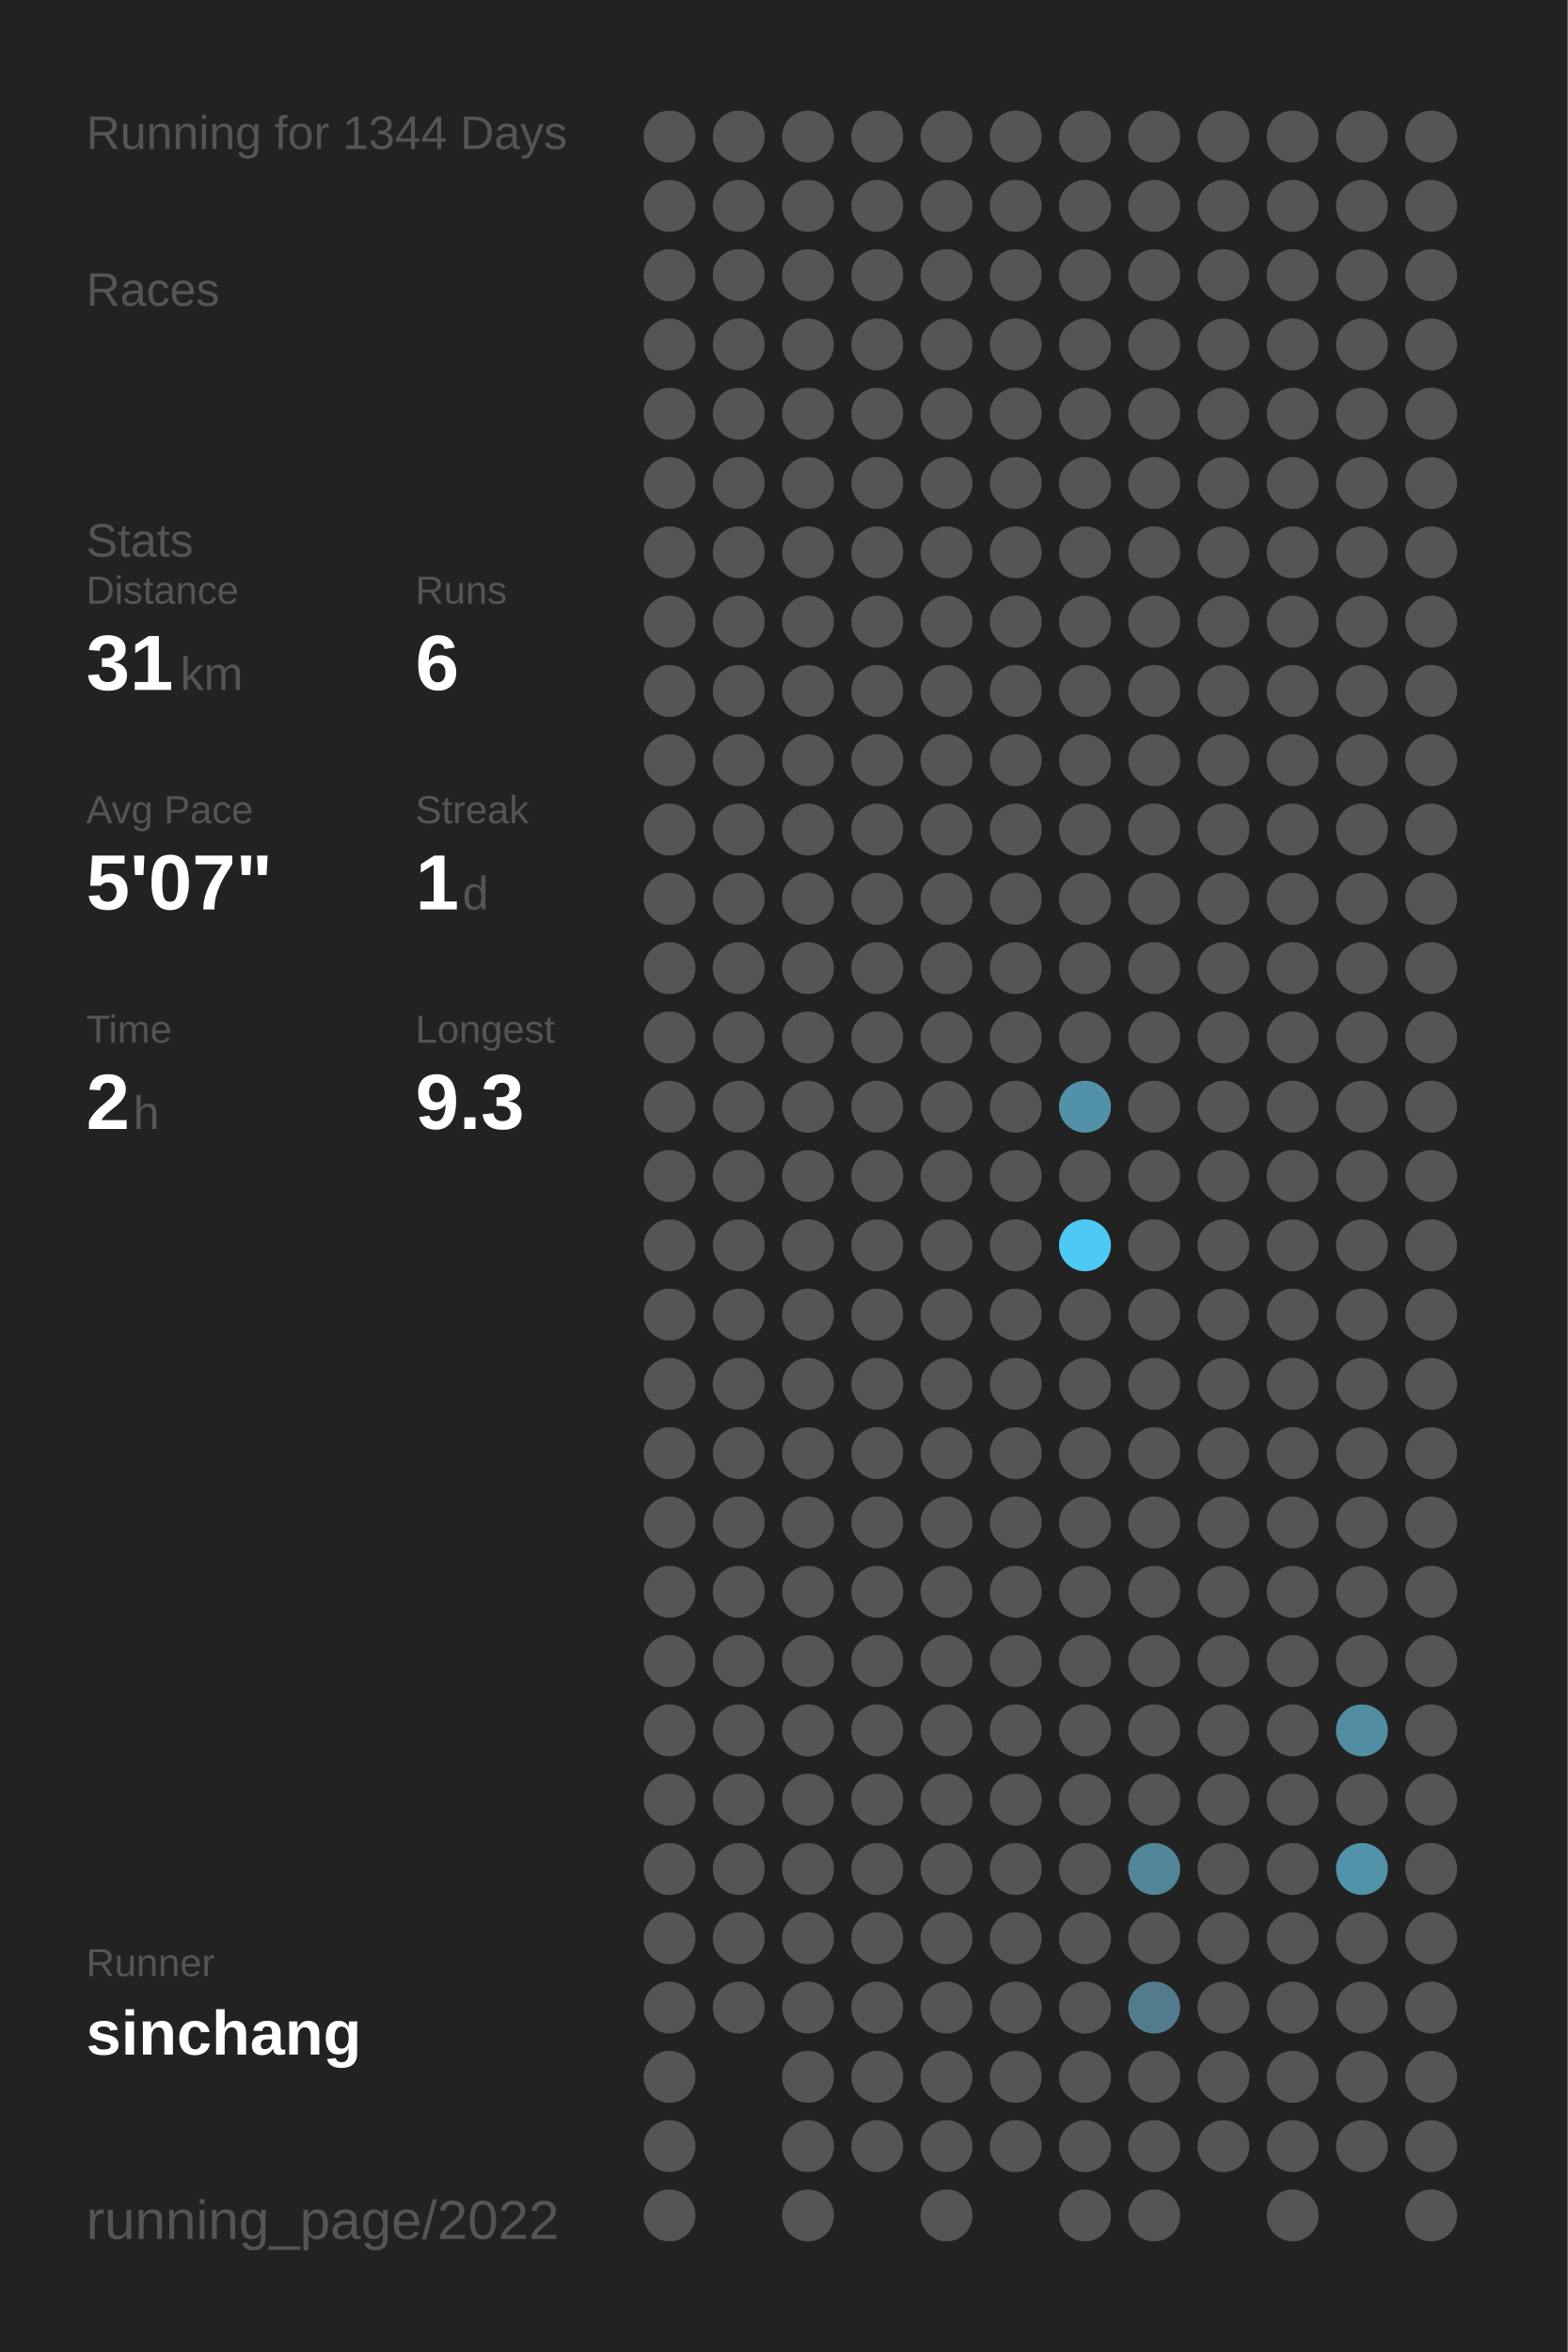
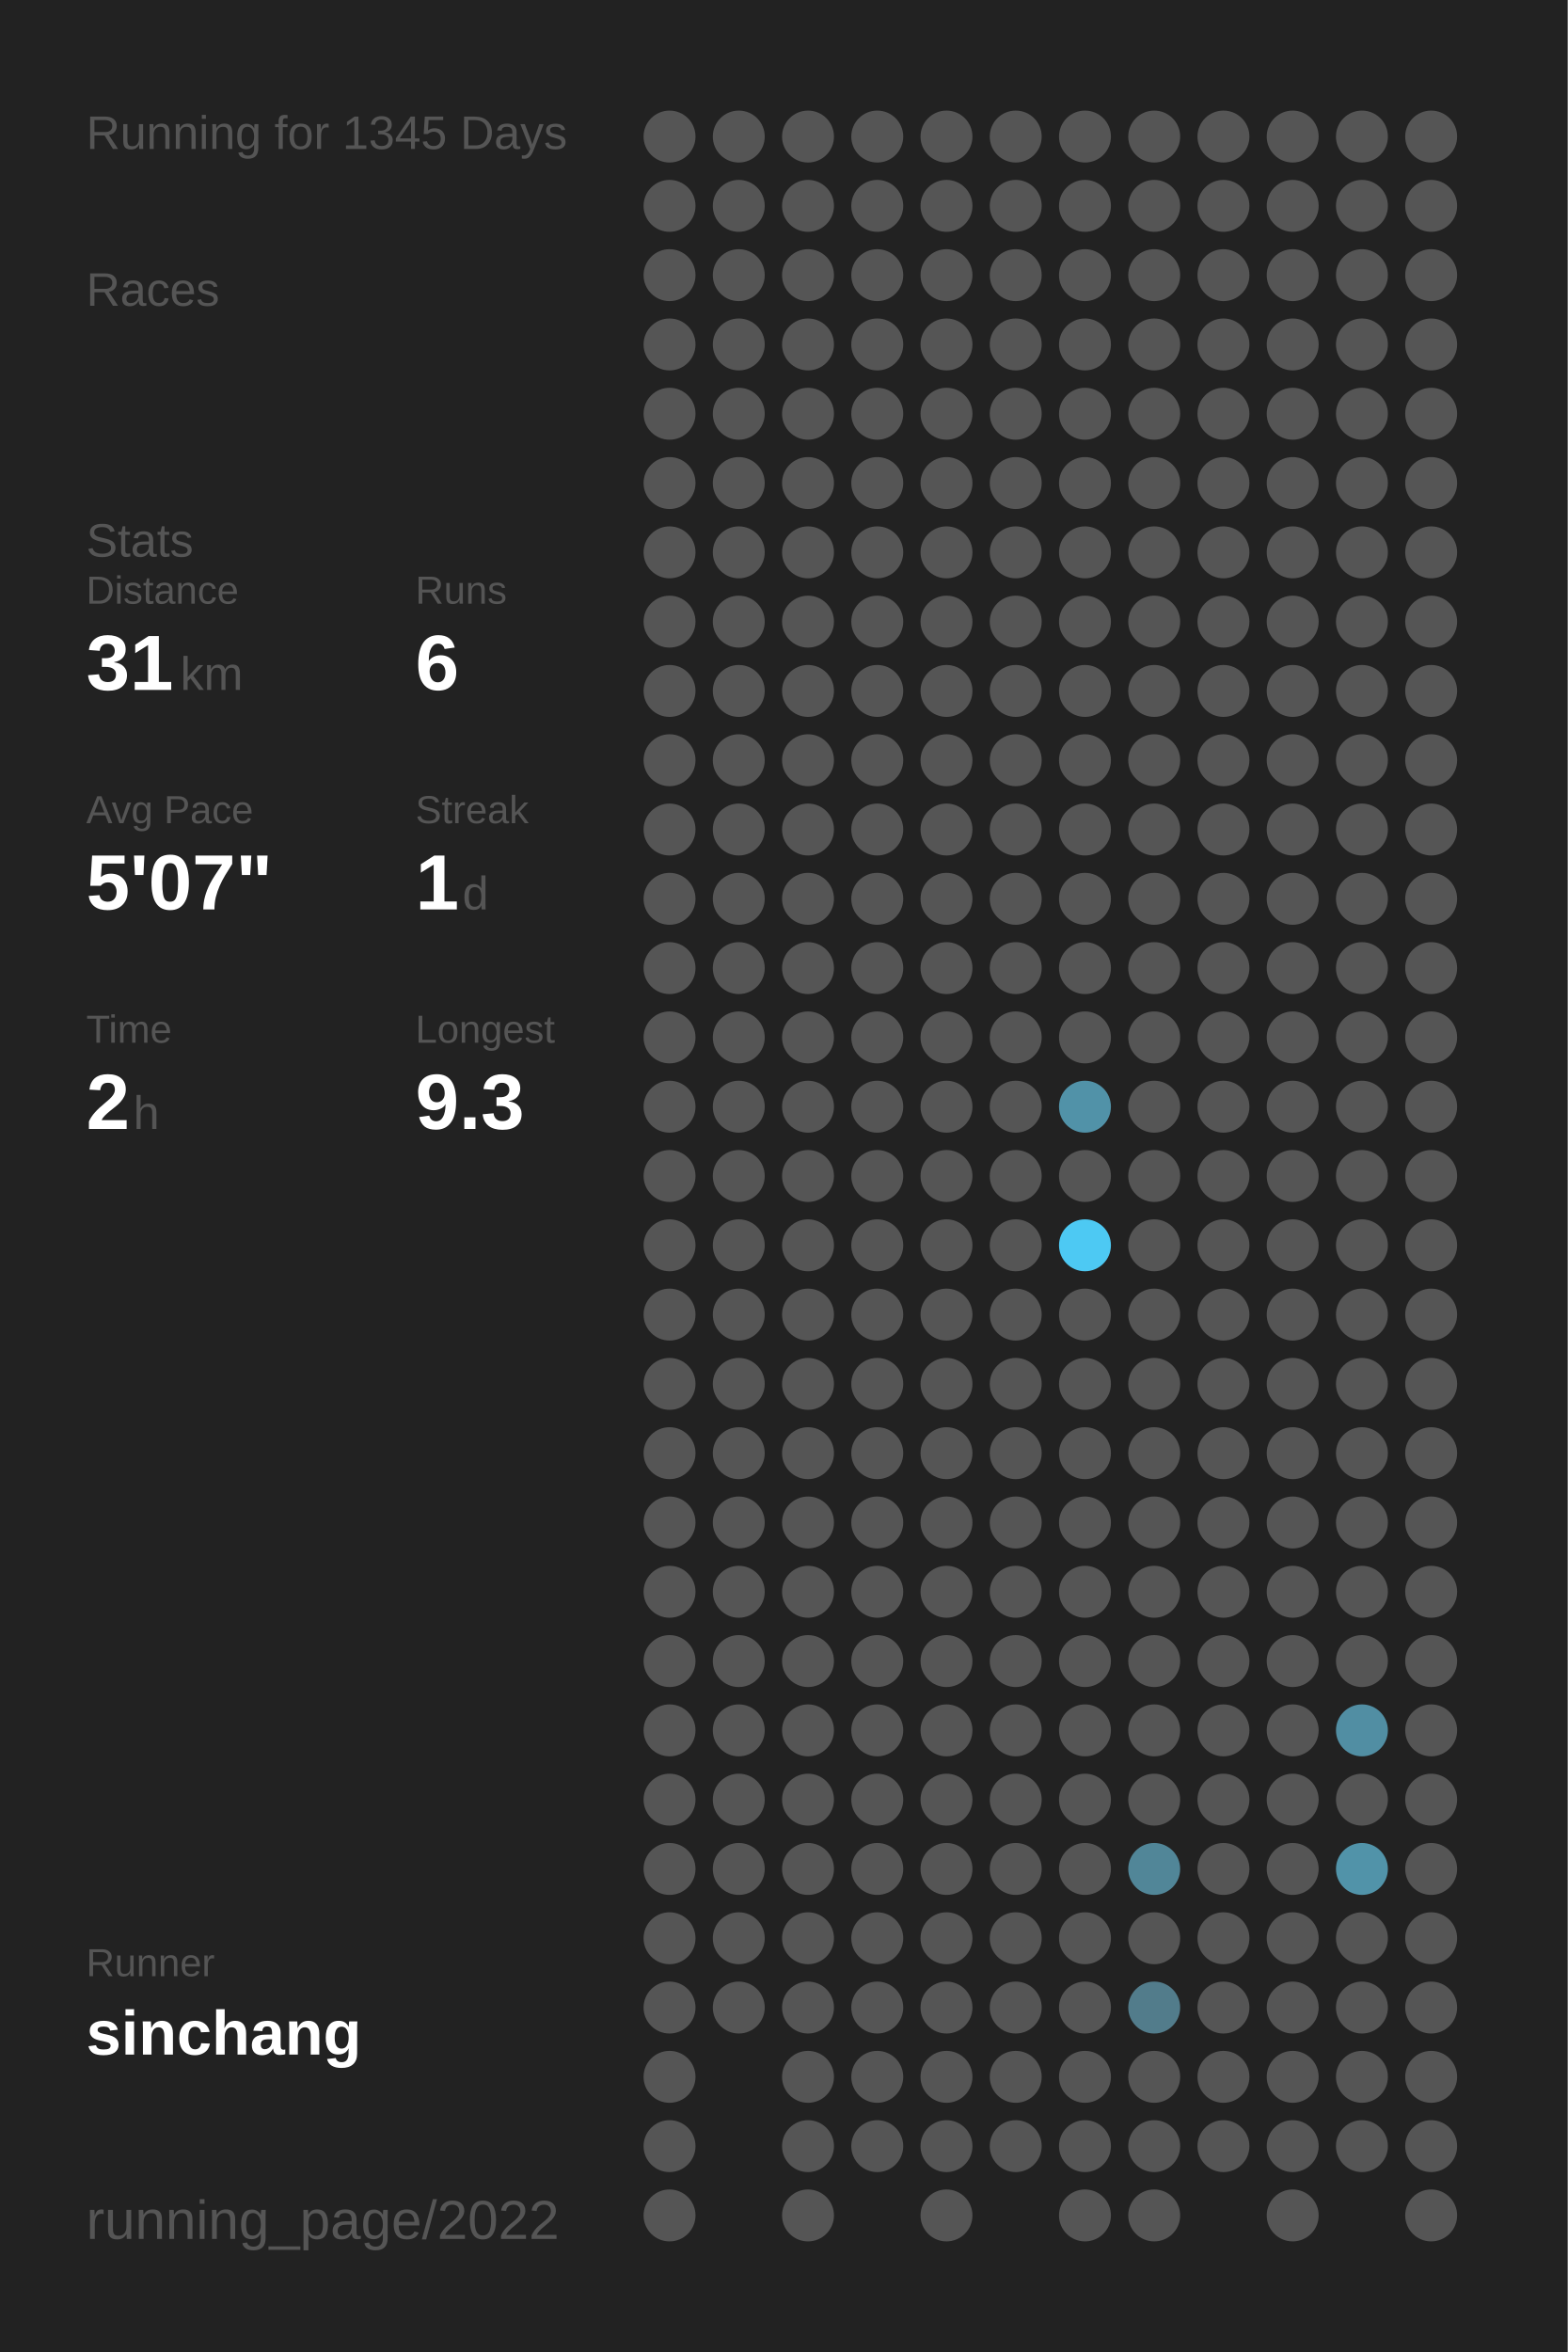
<svg xmlns="http://www.w3.org/2000/svg" baseProfile="full" height="300mm" version="1.1" viewBox="0,0,200,300" width="200mm">
  <defs />
  <rect fill="#222222" height="300" width="200" x="0" y="0" />
-   <text fill="#555555" style="font-size:6px; font-family:Arial;" x="11" y="19">Running for 1344 Days</text>
+   <text fill="#555555" style="font-size:6px; font-family:Arial;" x="11" y="19">Running for 1345 Days</text>
  <text fill="#555555" style="font-size:6px; font-family:Arial;" x="11" y="39">Races</text>
  <text fill="#555555" style="font-size:6px; font-family:Arial;" x="11" y="71">Stats</text>
  <text fill="#555555" style="font-size:5px; font-family:Arial;" x="11" y="77">Distance</text>
  <text fill="#FFFFFF" style="font-size:10px; font-family:Arial; font-weight:bold;" x="11" y="88">31</text>
  <text fill="#555555" style="font-size:6px; font-family:Arial;" x="23" y="88">km</text>
  <text fill="#555555" style="font-size:5px; font-family:Arial;" x="53" y="77">Runs</text>
  <text fill="#FFFFFF" style="font-size:10px; font-family:Arial; font-weight:bold;" x="53" y="88">6</text>
  <text fill="#555555" style="font-size:5px; font-family:Arial;" x="11" y="105">Avg Pace</text>
  <text fill="#FFFFFF" style="font-size:10px; font-family:Arial; font-weight:bold;" x="11" y="116">5'07"</text>
  <text fill="#555555" style="font-size:5px; font-family:Arial;" x="53" y="105">Streak</text>
  <text fill="#FFFFFF" style="font-size:10px; font-family:Arial; font-weight:bold;" x="53" y="116">1</text>
  <text fill="#555555" style="font-size:6px; font-family:Arial;" x="59" y="116">d</text>
  <text fill="#555555" style="font-size:5px; font-family:Arial;" x="11" y="133">Time</text>
  <text fill="#FFFFFF" style="font-size:10px; font-family:Arial; font-weight:bold;" x="11" y="144">2</text>
  <text fill="#555555" style="font-size:6px; font-family:Arial;" x="17" y="144">h</text>
  <text fill="#555555" style="font-size:5px; font-family:Arial;" x="53" y="133">Longest</text>
  <text fill="#FFFFFF" style="font-size:10px; font-family:Arial; font-weight:bold;" x="53" y="144">9.3</text>
  <text fill="#555555" style="font-size:5px; font-family:Arial;" x="11" y="252.065">Runner</text>
  <text fill="#FFFFFF" style="font-size:8px; font-family:Arial; font-weight:bold;" x="11" y="262.065">sinchang</text>
  <text fill="#555555" style="font-size:7px; font-family:Arial;" x="11" y="285.581">running_page/2022</text>
  <circle cx="85.417" cy="17.419" fill="#555555" r="3.312" />
  <circle cx="85.417" cy="26.258" fill="#555555" r="3.312" />
  <circle cx="85.417" cy="35.097" fill="#555555" r="3.312" />
  <circle cx="85.417" cy="43.935" fill="#555555" r="3.312" />
  <circle cx="85.417" cy="52.774" fill="#555555" r="3.312" />
  <circle cx="85.417" cy="61.613" fill="#555555" r="3.312" />
  <circle cx="85.417" cy="70.452" fill="#555555" r="3.312" />
  <circle cx="85.417" cy="79.29" fill="#555555" r="3.312" />
  <circle cx="85.417" cy="88.129" fill="#555555" r="3.312" />
  <circle cx="85.417" cy="96.968" fill="#555555" r="3.312" />
  <circle cx="85.417" cy="105.806" fill="#555555" r="3.312" />
  <circle cx="85.417" cy="114.645" fill="#555555" r="3.312" />
  <circle cx="85.417" cy="123.484" fill="#555555" r="3.312" />
  <circle cx="85.417" cy="132.323" fill="#555555" r="3.312" />
  <circle cx="85.417" cy="141.161" fill="#555555" r="3.312" />
  <circle cx="85.417" cy="150" fill="#555555" r="3.312" />
  <circle cx="85.417" cy="158.839" fill="#555555" r="3.312" />
  <circle cx="85.417" cy="167.677" fill="#555555" r="3.312" />
  <circle cx="85.417" cy="176.516" fill="#555555" r="3.312" />
  <circle cx="85.417" cy="185.355" fill="#555555" r="3.312" />
  <circle cx="85.417" cy="194.194" fill="#555555" r="3.312" />
  <circle cx="85.417" cy="203.032" fill="#555555" r="3.312" />
  <circle cx="85.417" cy="211.871" fill="#555555" r="3.312" />
  <circle cx="85.417" cy="220.71" fill="#555555" r="3.312" />
  <circle cx="85.417" cy="229.548" fill="#555555" r="3.312" />
  <circle cx="85.417" cy="238.387" fill="#555555" r="3.312" />
  <circle cx="85.417" cy="247.226" fill="#555555" r="3.312" />
  <circle cx="85.417" cy="256.065" fill="#555555" r="3.312" />
  <circle cx="85.417" cy="264.903" fill="#555555" r="3.312" />
  <circle cx="85.417" cy="273.742" fill="#555555" r="3.312" />
  <circle cx="85.417" cy="282.581" fill="#555555" r="3.312" />
  <circle cx="94.25" cy="17.419" fill="#555555" r="3.312" />
  <circle cx="94.25" cy="26.258" fill="#555555" r="3.312" />
  <circle cx="94.25" cy="35.097" fill="#555555" r="3.312" />
  <circle cx="94.25" cy="43.935" fill="#555555" r="3.312" />
  <circle cx="94.25" cy="52.774" fill="#555555" r="3.312" />
  <circle cx="94.25" cy="61.613" fill="#555555" r="3.312" />
  <circle cx="94.25" cy="70.452" fill="#555555" r="3.312" />
  <circle cx="94.25" cy="79.29" fill="#555555" r="3.312" />
  <circle cx="94.25" cy="88.129" fill="#555555" r="3.312" />
  <circle cx="94.25" cy="96.968" fill="#555555" r="3.312" />
  <circle cx="94.25" cy="105.806" fill="#555555" r="3.312" />
  <circle cx="94.25" cy="114.645" fill="#555555" r="3.312" />
  <circle cx="94.25" cy="123.484" fill="#555555" r="3.312" />
  <circle cx="94.25" cy="132.323" fill="#555555" r="3.312" />
  <circle cx="94.25" cy="141.161" fill="#555555" r="3.312" />
  <circle cx="94.25" cy="150" fill="#555555" r="3.312" />
  <circle cx="94.25" cy="158.839" fill="#555555" r="3.312" />
  <circle cx="94.25" cy="167.677" fill="#555555" r="3.312" />
  <circle cx="94.25" cy="176.516" fill="#555555" r="3.312" />
  <circle cx="94.25" cy="185.355" fill="#555555" r="3.312" />
  <circle cx="94.25" cy="194.194" fill="#555555" r="3.312" />
  <circle cx="94.25" cy="203.032" fill="#555555" r="3.312" />
  <circle cx="94.25" cy="211.871" fill="#555555" r="3.312" />
  <circle cx="94.25" cy="220.71" fill="#555555" r="3.312" />
  <circle cx="94.25" cy="229.548" fill="#555555" r="3.312" />
  <circle cx="94.25" cy="238.387" fill="#555555" r="3.312" />
  <circle cx="94.25" cy="247.226" fill="#555555" r="3.312" />
  <circle cx="94.25" cy="256.065" fill="#555555" r="3.312" />
  <circle cx="103.083" cy="17.419" fill="#555555" r="3.312" />
  <circle cx="103.083" cy="26.258" fill="#555555" r="3.312" />
  <circle cx="103.083" cy="35.097" fill="#555555" r="3.312" />
  <circle cx="103.083" cy="43.935" fill="#555555" r="3.312" />
  <circle cx="103.083" cy="52.774" fill="#555555" r="3.312" />
  <circle cx="103.083" cy="61.613" fill="#555555" r="3.312" />
  <circle cx="103.083" cy="70.452" fill="#555555" r="3.312" />
  <circle cx="103.083" cy="79.29" fill="#555555" r="3.312" />
  <circle cx="103.083" cy="88.129" fill="#555555" r="3.312" />
  <circle cx="103.083" cy="96.968" fill="#555555" r="3.312" />
  <circle cx="103.083" cy="105.806" fill="#555555" r="3.312" />
  <circle cx="103.083" cy="114.645" fill="#555555" r="3.312" />
  <circle cx="103.083" cy="123.484" fill="#555555" r="3.312" />
  <circle cx="103.083" cy="132.323" fill="#555555" r="3.312" />
  <circle cx="103.083" cy="141.161" fill="#555555" r="3.312" />
  <circle cx="103.083" cy="150" fill="#555555" r="3.312" />
  <circle cx="103.083" cy="158.839" fill="#555555" r="3.312" />
  <circle cx="103.083" cy="167.677" fill="#555555" r="3.312" />
  <circle cx="103.083" cy="176.516" fill="#555555" r="3.312" />
  <circle cx="103.083" cy="185.355" fill="#555555" r="3.312" />
  <circle cx="103.083" cy="194.194" fill="#555555" r="3.312" />
  <circle cx="103.083" cy="203.032" fill="#555555" r="3.312" />
  <circle cx="103.083" cy="211.871" fill="#555555" r="3.312" />
  <circle cx="103.083" cy="220.71" fill="#555555" r="3.312" />
  <circle cx="103.083" cy="229.548" fill="#555555" r="3.312" />
  <circle cx="103.083" cy="238.387" fill="#555555" r="3.312" />
  <circle cx="103.083" cy="247.226" fill="#555555" r="3.312" />
  <circle cx="103.083" cy="256.065" fill="#555555" r="3.312" />
  <circle cx="103.083" cy="264.903" fill="#555555" r="3.312" />
  <circle cx="103.083" cy="273.742" fill="#555555" r="3.312" />
  <circle cx="103.083" cy="282.581" fill="#555555" r="3.312" />
  <circle cx="111.917" cy="17.419" fill="#555555" r="3.312" />
  <circle cx="111.917" cy="26.258" fill="#555555" r="3.312" />
  <circle cx="111.917" cy="35.097" fill="#555555" r="3.312" />
  <circle cx="111.917" cy="43.935" fill="#555555" r="3.312" />
  <circle cx="111.917" cy="52.774" fill="#555555" r="3.312" />
  <circle cx="111.917" cy="61.613" fill="#555555" r="3.312" />
  <circle cx="111.917" cy="70.452" fill="#555555" r="3.312" />
  <circle cx="111.917" cy="79.29" fill="#555555" r="3.312" />
  <circle cx="111.917" cy="88.129" fill="#555555" r="3.312" />
  <circle cx="111.917" cy="96.968" fill="#555555" r="3.312" />
  <circle cx="111.917" cy="105.806" fill="#555555" r="3.312" />
  <circle cx="111.917" cy="114.645" fill="#555555" r="3.312" />
  <circle cx="111.917" cy="123.484" fill="#555555" r="3.312" />
  <circle cx="111.917" cy="132.323" fill="#555555" r="3.312" />
  <circle cx="111.917" cy="141.161" fill="#555555" r="3.312" />
  <circle cx="111.917" cy="150" fill="#555555" r="3.312" />
  <circle cx="111.917" cy="158.839" fill="#555555" r="3.312" />
  <circle cx="111.917" cy="167.677" fill="#555555" r="3.312" />
  <circle cx="111.917" cy="176.516" fill="#555555" r="3.312" />
  <circle cx="111.917" cy="185.355" fill="#555555" r="3.312" />
  <circle cx="111.917" cy="194.194" fill="#555555" r="3.312" />
  <circle cx="111.917" cy="203.032" fill="#555555" r="3.312" />
  <circle cx="111.917" cy="211.871" fill="#555555" r="3.312" />
  <circle cx="111.917" cy="220.71" fill="#555555" r="3.312" />
  <circle cx="111.917" cy="229.548" fill="#555555" r="3.312" />
  <circle cx="111.917" cy="238.387" fill="#555555" r="3.312" />
  <circle cx="111.917" cy="247.226" fill="#555555" r="3.312" />
  <circle cx="111.917" cy="256.065" fill="#555555" r="3.312" />
  <circle cx="111.917" cy="264.903" fill="#555555" r="3.312" />
  <circle cx="111.917" cy="273.742" fill="#555555" r="3.312" />
  <circle cx="120.75" cy="17.419" fill="#555555" r="3.312" />
  <circle cx="120.75" cy="26.258" fill="#555555" r="3.312" />
  <circle cx="120.75" cy="35.097" fill="#555555" r="3.312" />
  <circle cx="120.75" cy="43.935" fill="#555555" r="3.312" />
  <circle cx="120.75" cy="52.774" fill="#555555" r="3.312" />
  <circle cx="120.75" cy="61.613" fill="#555555" r="3.312" />
  <circle cx="120.75" cy="70.452" fill="#555555" r="3.312" />
  <circle cx="120.75" cy="79.29" fill="#555555" r="3.312" />
  <circle cx="120.75" cy="88.129" fill="#555555" r="3.312" />
  <circle cx="120.75" cy="96.968" fill="#555555" r="3.312" />
  <circle cx="120.75" cy="105.806" fill="#555555" r="3.312" />
  <circle cx="120.75" cy="114.645" fill="#555555" r="3.312" />
  <circle cx="120.75" cy="123.484" fill="#555555" r="3.312" />
  <circle cx="120.75" cy="132.323" fill="#555555" r="3.312" />
  <circle cx="120.75" cy="141.161" fill="#555555" r="3.312" />
  <circle cx="120.75" cy="150" fill="#555555" r="3.312" />
  <circle cx="120.75" cy="158.839" fill="#555555" r="3.312" />
  <circle cx="120.75" cy="167.677" fill="#555555" r="3.312" />
  <circle cx="120.75" cy="176.516" fill="#555555" r="3.312" />
  <circle cx="120.75" cy="185.355" fill="#555555" r="3.312" />
  <circle cx="120.75" cy="194.194" fill="#555555" r="3.312" />
  <circle cx="120.75" cy="203.032" fill="#555555" r="3.312" />
  <circle cx="120.75" cy="211.871" fill="#555555" r="3.312" />
  <circle cx="120.75" cy="220.71" fill="#555555" r="3.312" />
  <circle cx="120.75" cy="229.548" fill="#555555" r="3.312" />
  <circle cx="120.75" cy="238.387" fill="#555555" r="3.312" />
  <circle cx="120.75" cy="247.226" fill="#555555" r="3.312" />
  <circle cx="120.75" cy="256.065" fill="#555555" r="3.312" />
  <circle cx="120.75" cy="264.903" fill="#555555" r="3.312" />
  <circle cx="120.75" cy="273.742" fill="#555555" r="3.312" />
  <circle cx="120.75" cy="282.581" fill="#555555" r="3.312" />
  <circle cx="129.583" cy="17.419" fill="#555555" r="3.312" />
  <circle cx="129.583" cy="26.258" fill="#555555" r="3.312" />
  <circle cx="129.583" cy="35.097" fill="#555555" r="3.312" />
  <circle cx="129.583" cy="43.935" fill="#555555" r="3.312" />
  <circle cx="129.583" cy="52.774" fill="#555555" r="3.312" />
  <circle cx="129.583" cy="61.613" fill="#555555" r="3.312" />
  <circle cx="129.583" cy="70.452" fill="#555555" r="3.312" />
  <circle cx="129.583" cy="79.29" fill="#555555" r="3.312" />
  <circle cx="129.583" cy="88.129" fill="#555555" r="3.312" />
  <circle cx="129.583" cy="96.968" fill="#555555" r="3.312" />
  <circle cx="129.583" cy="105.806" fill="#555555" r="3.312" />
  <circle cx="129.583" cy="114.645" fill="#555555" r="3.312" />
  <circle cx="129.583" cy="123.484" fill="#555555" r="3.312" />
  <circle cx="129.583" cy="132.323" fill="#555555" r="3.312" />
  <circle cx="129.583" cy="141.161" fill="#555555" r="3.312" />
  <circle cx="129.583" cy="150" fill="#555555" r="3.312" />
  <circle cx="129.583" cy="158.839" fill="#555555" r="3.312" />
  <circle cx="129.583" cy="167.677" fill="#555555" r="3.312" />
  <circle cx="129.583" cy="176.516" fill="#555555" r="3.312" />
  <circle cx="129.583" cy="185.355" fill="#555555" r="3.312" />
  <circle cx="129.583" cy="194.194" fill="#555555" r="3.312" />
  <circle cx="129.583" cy="203.032" fill="#555555" r="3.312" />
  <circle cx="129.583" cy="211.871" fill="#555555" r="3.312" />
  <circle cx="129.583" cy="220.71" fill="#555555" r="3.312" />
  <circle cx="129.583" cy="229.548" fill="#555555" r="3.312" />
  <circle cx="129.583" cy="238.387" fill="#555555" r="3.312" />
  <circle cx="129.583" cy="247.226" fill="#555555" r="3.312" />
  <circle cx="129.583" cy="256.065" fill="#555555" r="3.312" />
  <circle cx="129.583" cy="264.903" fill="#555555" r="3.312" />
  <circle cx="129.583" cy="273.742" fill="#555555" r="3.312" />
  <circle cx="138.417" cy="17.419" fill="#555555" r="3.312" />
  <circle cx="138.417" cy="26.258" fill="#555555" r="3.312" />
  <circle cx="138.417" cy="35.097" fill="#555555" r="3.312" />
  <circle cx="138.417" cy="43.935" fill="#555555" r="3.312" />
  <circle cx="138.417" cy="52.774" fill="#555555" r="3.312" />
  <circle cx="138.417" cy="61.613" fill="#555555" r="3.312" />
  <circle cx="138.417" cy="70.452" fill="#555555" r="3.312" />
  <circle cx="138.417" cy="79.29" fill="#555555" r="3.312" />
  <circle cx="138.417" cy="88.129" fill="#555555" r="3.312" />
  <circle cx="138.417" cy="96.968" fill="#555555" r="3.312" />
  <circle cx="138.417" cy="105.806" fill="#555555" r="3.312" />
  <circle cx="138.417" cy="114.645" fill="#555555" r="3.312" />
  <circle cx="138.417" cy="123.484" fill="#555555" r="3.312" />
  <circle cx="138.417" cy="132.323" fill="#555555" r="3.312" />
  <circle cx="138.417" cy="141.161" fill="#5192a8" r="3.312" />
  <circle cx="138.417" cy="150" fill="#555555" r="3.312" />
  <circle cx="138.417" cy="158.839" fill="#4dc9f3" r="3.312" />
  <circle cx="138.417" cy="167.677" fill="#555555" r="3.312" />
  <circle cx="138.417" cy="176.516" fill="#555555" r="3.312" />
  <circle cx="138.417" cy="185.355" fill="#555555" r="3.312" />
  <circle cx="138.417" cy="194.194" fill="#555555" r="3.312" />
  <circle cx="138.417" cy="203.032" fill="#555555" r="3.312" />
  <circle cx="138.417" cy="211.871" fill="#555555" r="3.312" />
  <circle cx="138.417" cy="220.71" fill="#555555" r="3.312" />
  <circle cx="138.417" cy="229.548" fill="#555555" r="3.312" />
  <circle cx="138.417" cy="238.387" fill="#555555" r="3.312" />
  <circle cx="138.417" cy="247.226" fill="#555555" r="3.312" />
  <circle cx="138.417" cy="256.065" fill="#555555" r="3.312" />
  <circle cx="138.417" cy="264.903" fill="#555555" r="3.312" />
  <circle cx="138.417" cy="273.742" fill="#555555" r="3.312" />
  <circle cx="138.417" cy="282.581" fill="#555555" r="3.312" />
  <circle cx="147.25" cy="17.419" fill="#555555" r="3.312" />
  <circle cx="147.25" cy="26.258" fill="#555555" r="3.312" />
  <circle cx="147.25" cy="35.097" fill="#555555" r="3.312" />
  <circle cx="147.25" cy="43.935" fill="#555555" r="3.312" />
  <circle cx="147.25" cy="52.774" fill="#555555" r="3.312" />
  <circle cx="147.25" cy="61.613" fill="#555555" r="3.312" />
  <circle cx="147.25" cy="70.452" fill="#555555" r="3.312" />
  <circle cx="147.25" cy="79.29" fill="#555555" r="3.312" />
  <circle cx="147.25" cy="88.129" fill="#555555" r="3.312" />
  <circle cx="147.25" cy="96.968" fill="#555555" r="3.312" />
  <circle cx="147.25" cy="105.806" fill="#555555" r="3.312" />
  <circle cx="147.25" cy="114.645" fill="#555555" r="3.312" />
  <circle cx="147.25" cy="123.484" fill="#555555" r="3.312" />
  <circle cx="147.25" cy="132.323" fill="#555555" r="3.312" />
  <circle cx="147.25" cy="141.161" fill="#555555" r="3.312" />
  <circle cx="147.25" cy="150" fill="#555555" r="3.312" />
  <circle cx="147.25" cy="158.839" fill="#555555" r="3.312" />
  <circle cx="147.25" cy="167.677" fill="#555555" r="3.312" />
  <circle cx="147.25" cy="176.516" fill="#555555" r="3.312" />
  <circle cx="147.25" cy="185.355" fill="#555555" r="3.312" />
  <circle cx="147.25" cy="194.194" fill="#555555" r="3.312" />
  <circle cx="147.25" cy="203.032" fill="#555555" r="3.312" />
  <circle cx="147.25" cy="211.871" fill="#555555" r="3.312" />
  <circle cx="147.25" cy="220.71" fill="#555555" r="3.312" />
  <circle cx="147.25" cy="229.548" fill="#555555" r="3.312" />
  <circle cx="147.25" cy="238.387" fill="#518698" r="3.312" />
  <circle cx="147.25" cy="247.226" fill="#555555" r="3.312" />
  <circle cx="147.25" cy="256.065" fill="#527c8b" r="3.312" />
  <circle cx="147.25" cy="264.903" fill="#555555" r="3.312" />
  <circle cx="147.25" cy="273.742" fill="#555555" r="3.312" />
  <circle cx="147.25" cy="282.581" fill="#555555" r="3.312" />
  <circle cx="156.083" cy="17.419" fill="#555555" r="3.312" />
  <circle cx="156.083" cy="26.258" fill="#555555" r="3.312" />
  <circle cx="156.083" cy="35.097" fill="#555555" r="3.312" />
  <circle cx="156.083" cy="43.935" fill="#555555" r="3.312" />
  <circle cx="156.083" cy="52.774" fill="#555555" r="3.312" />
  <circle cx="156.083" cy="61.613" fill="#555555" r="3.312" />
  <circle cx="156.083" cy="70.452" fill="#555555" r="3.312" />
  <circle cx="156.083" cy="79.29" fill="#555555" r="3.312" />
  <circle cx="156.083" cy="88.129" fill="#555555" r="3.312" />
  <circle cx="156.083" cy="96.968" fill="#555555" r="3.312" />
  <circle cx="156.083" cy="105.806" fill="#555555" r="3.312" />
  <circle cx="156.083" cy="114.645" fill="#555555" r="3.312" />
  <circle cx="156.083" cy="123.484" fill="#555555" r="3.312" />
  <circle cx="156.083" cy="132.323" fill="#555555" r="3.312" />
  <circle cx="156.083" cy="141.161" fill="#555555" r="3.312" />
  <circle cx="156.083" cy="150" fill="#555555" r="3.312" />
  <circle cx="156.083" cy="158.839" fill="#555555" r="3.312" />
  <circle cx="156.083" cy="167.677" fill="#555555" r="3.312" />
  <circle cx="156.083" cy="176.516" fill="#555555" r="3.312" />
  <circle cx="156.083" cy="185.355" fill="#555555" r="3.312" />
  <circle cx="156.083" cy="194.194" fill="#555555" r="3.312" />
  <circle cx="156.083" cy="203.032" fill="#555555" r="3.312" />
  <circle cx="156.083" cy="211.871" fill="#555555" r="3.312" />
  <circle cx="156.083" cy="220.71" fill="#555555" r="3.312" />
  <circle cx="156.083" cy="229.548" fill="#555555" r="3.312" />
  <circle cx="156.083" cy="238.387" fill="#555555" r="3.312" />
  <circle cx="156.083" cy="247.226" fill="#555555" r="3.312" />
  <circle cx="156.083" cy="256.065" fill="#555555" r="3.312" />
  <circle cx="156.083" cy="264.903" fill="#555555" r="3.312" />
  <circle cx="156.083" cy="273.742" fill="#555555" r="3.312" />
  <circle cx="164.917" cy="17.419" fill="#555555" r="3.312" />
  <circle cx="164.917" cy="26.258" fill="#555555" r="3.312" />
  <circle cx="164.917" cy="35.097" fill="#555555" r="3.312" />
  <circle cx="164.917" cy="43.935" fill="#555555" r="3.312" />
  <circle cx="164.917" cy="52.774" fill="#555555" r="3.312" />
  <circle cx="164.917" cy="61.613" fill="#555555" r="3.312" />
  <circle cx="164.917" cy="70.452" fill="#555555" r="3.312" />
  <circle cx="164.917" cy="79.29" fill="#555555" r="3.312" />
  <circle cx="164.917" cy="88.129" fill="#555555" r="3.312" />
  <circle cx="164.917" cy="96.968" fill="#555555" r="3.312" />
  <circle cx="164.917" cy="105.806" fill="#555555" r="3.312" />
  <circle cx="164.917" cy="114.645" fill="#555555" r="3.312" />
  <circle cx="164.917" cy="123.484" fill="#555555" r="3.312" />
  <circle cx="164.917" cy="132.323" fill="#555555" r="3.312" />
  <circle cx="164.917" cy="141.161" fill="#555555" r="3.312" />
  <circle cx="164.917" cy="150" fill="#555555" r="3.312" />
  <circle cx="164.917" cy="158.839" fill="#555555" r="3.312" />
  <circle cx="164.917" cy="167.677" fill="#555555" r="3.312" />
  <circle cx="164.917" cy="176.516" fill="#555555" r="3.312" />
  <circle cx="164.917" cy="185.355" fill="#555555" r="3.312" />
  <circle cx="164.917" cy="194.194" fill="#555555" r="3.312" />
  <circle cx="164.917" cy="203.032" fill="#555555" r="3.312" />
  <circle cx="164.917" cy="211.871" fill="#555555" r="3.312" />
  <circle cx="164.917" cy="220.71" fill="#555555" r="3.312" />
  <circle cx="164.917" cy="229.548" fill="#555555" r="3.312" />
  <circle cx="164.917" cy="238.387" fill="#555555" r="3.312" />
  <circle cx="164.917" cy="247.226" fill="#555555" r="3.312" />
  <circle cx="164.917" cy="256.065" fill="#555555" r="3.312" />
  <circle cx="164.917" cy="264.903" fill="#555555" r="3.312" />
  <circle cx="164.917" cy="273.742" fill="#555555" r="3.312" />
  <circle cx="164.917" cy="282.581" fill="#555555" r="3.312" />
  <circle cx="173.75" cy="17.419" fill="#555555" r="3.312" />
  <circle cx="173.75" cy="26.258" fill="#555555" r="3.312" />
  <circle cx="173.75" cy="35.097" fill="#555555" r="3.312" />
  <circle cx="173.75" cy="43.935" fill="#555555" r="3.312" />
  <circle cx="173.75" cy="52.774" fill="#555555" r="3.312" />
  <circle cx="173.75" cy="61.613" fill="#555555" r="3.312" />
  <circle cx="173.75" cy="70.452" fill="#555555" r="3.312" />
  <circle cx="173.75" cy="79.29" fill="#555555" r="3.312" />
  <circle cx="173.75" cy="88.129" fill="#555555" r="3.312" />
  <circle cx="173.75" cy="96.968" fill="#555555" r="3.312" />
  <circle cx="173.75" cy="105.806" fill="#555555" r="3.312" />
  <circle cx="173.75" cy="114.645" fill="#555555" r="3.312" />
  <circle cx="173.75" cy="123.484" fill="#555555" r="3.312" />
  <circle cx="173.75" cy="132.323" fill="#555555" r="3.312" />
  <circle cx="173.75" cy="141.161" fill="#555555" r="3.312" />
  <circle cx="173.75" cy="150" fill="#555555" r="3.312" />
  <circle cx="173.75" cy="158.839" fill="#555555" r="3.312" />
  <circle cx="173.75" cy="167.677" fill="#555555" r="3.312" />
  <circle cx="173.75" cy="176.516" fill="#555555" r="3.312" />
  <circle cx="173.75" cy="185.355" fill="#555555" r="3.312" />
  <circle cx="173.75" cy="194.194" fill="#555555" r="3.312" />
  <circle cx="173.75" cy="203.032" fill="#555555" r="3.312" />
  <circle cx="173.75" cy="211.871" fill="#555555" r="3.312" />
  <circle cx="173.75" cy="220.71" fill="#518ea3" r="3.312" />
  <circle cx="173.75" cy="229.548" fill="#555555" r="3.312" />
  <circle cx="173.75" cy="238.387" fill="#5193a9" r="3.312" />
  <circle cx="173.75" cy="247.226" fill="#555555" r="3.312" />
  <circle cx="173.75" cy="256.065" fill="#555555" r="3.312" />
  <circle cx="173.75" cy="264.903" fill="#555555" r="3.312" />
  <circle cx="173.75" cy="273.742" fill="#555555" r="3.312" />
  <circle cx="182.583" cy="17.419" fill="#555555" r="3.312" />
  <circle cx="182.583" cy="26.258" fill="#555555" r="3.312" />
  <circle cx="182.583" cy="35.097" fill="#555555" r="3.312" />
  <circle cx="182.583" cy="43.935" fill="#555555" r="3.312" />
  <circle cx="182.583" cy="52.774" fill="#555555" r="3.312" />
  <circle cx="182.583" cy="61.613" fill="#555555" r="3.312" />
  <circle cx="182.583" cy="70.452" fill="#555555" r="3.312" />
  <circle cx="182.583" cy="79.29" fill="#555555" r="3.312" />
  <circle cx="182.583" cy="88.129" fill="#555555" r="3.312" />
  <circle cx="182.583" cy="96.968" fill="#555555" r="3.312" />
  <circle cx="182.583" cy="105.806" fill="#555555" r="3.312" />
  <circle cx="182.583" cy="114.645" fill="#555555" r="3.312" />
  <circle cx="182.583" cy="123.484" fill="#555555" r="3.312" />
  <circle cx="182.583" cy="132.323" fill="#555555" r="3.312" />
  <circle cx="182.583" cy="141.161" fill="#555555" r="3.312" />
  <circle cx="182.583" cy="150" fill="#555555" r="3.312" />
  <circle cx="182.583" cy="158.839" fill="#555555" r="3.312" />
  <circle cx="182.583" cy="167.677" fill="#555555" r="3.312" />
  <circle cx="182.583" cy="176.516" fill="#555555" r="3.312" />
  <circle cx="182.583" cy="185.355" fill="#555555" r="3.312" />
  <circle cx="182.583" cy="194.194" fill="#555555" r="3.312" />
  <circle cx="182.583" cy="203.032" fill="#555555" r="3.312" />
  <circle cx="182.583" cy="211.871" fill="#555555" r="3.312" />
  <circle cx="182.583" cy="220.71" fill="#555555" r="3.312" />
  <circle cx="182.583" cy="229.548" fill="#555555" r="3.312" />
  <circle cx="182.583" cy="238.387" fill="#555555" r="3.312" />
  <circle cx="182.583" cy="247.226" fill="#555555" r="3.312" />
  <circle cx="182.583" cy="256.065" fill="#555555" r="3.312" />
  <circle cx="182.583" cy="264.903" fill="#555555" r="3.312" />
  <circle cx="182.583" cy="273.742" fill="#555555" r="3.312" />
  <circle cx="182.583" cy="282.581" fill="#555555" r="3.312" />
</svg>
